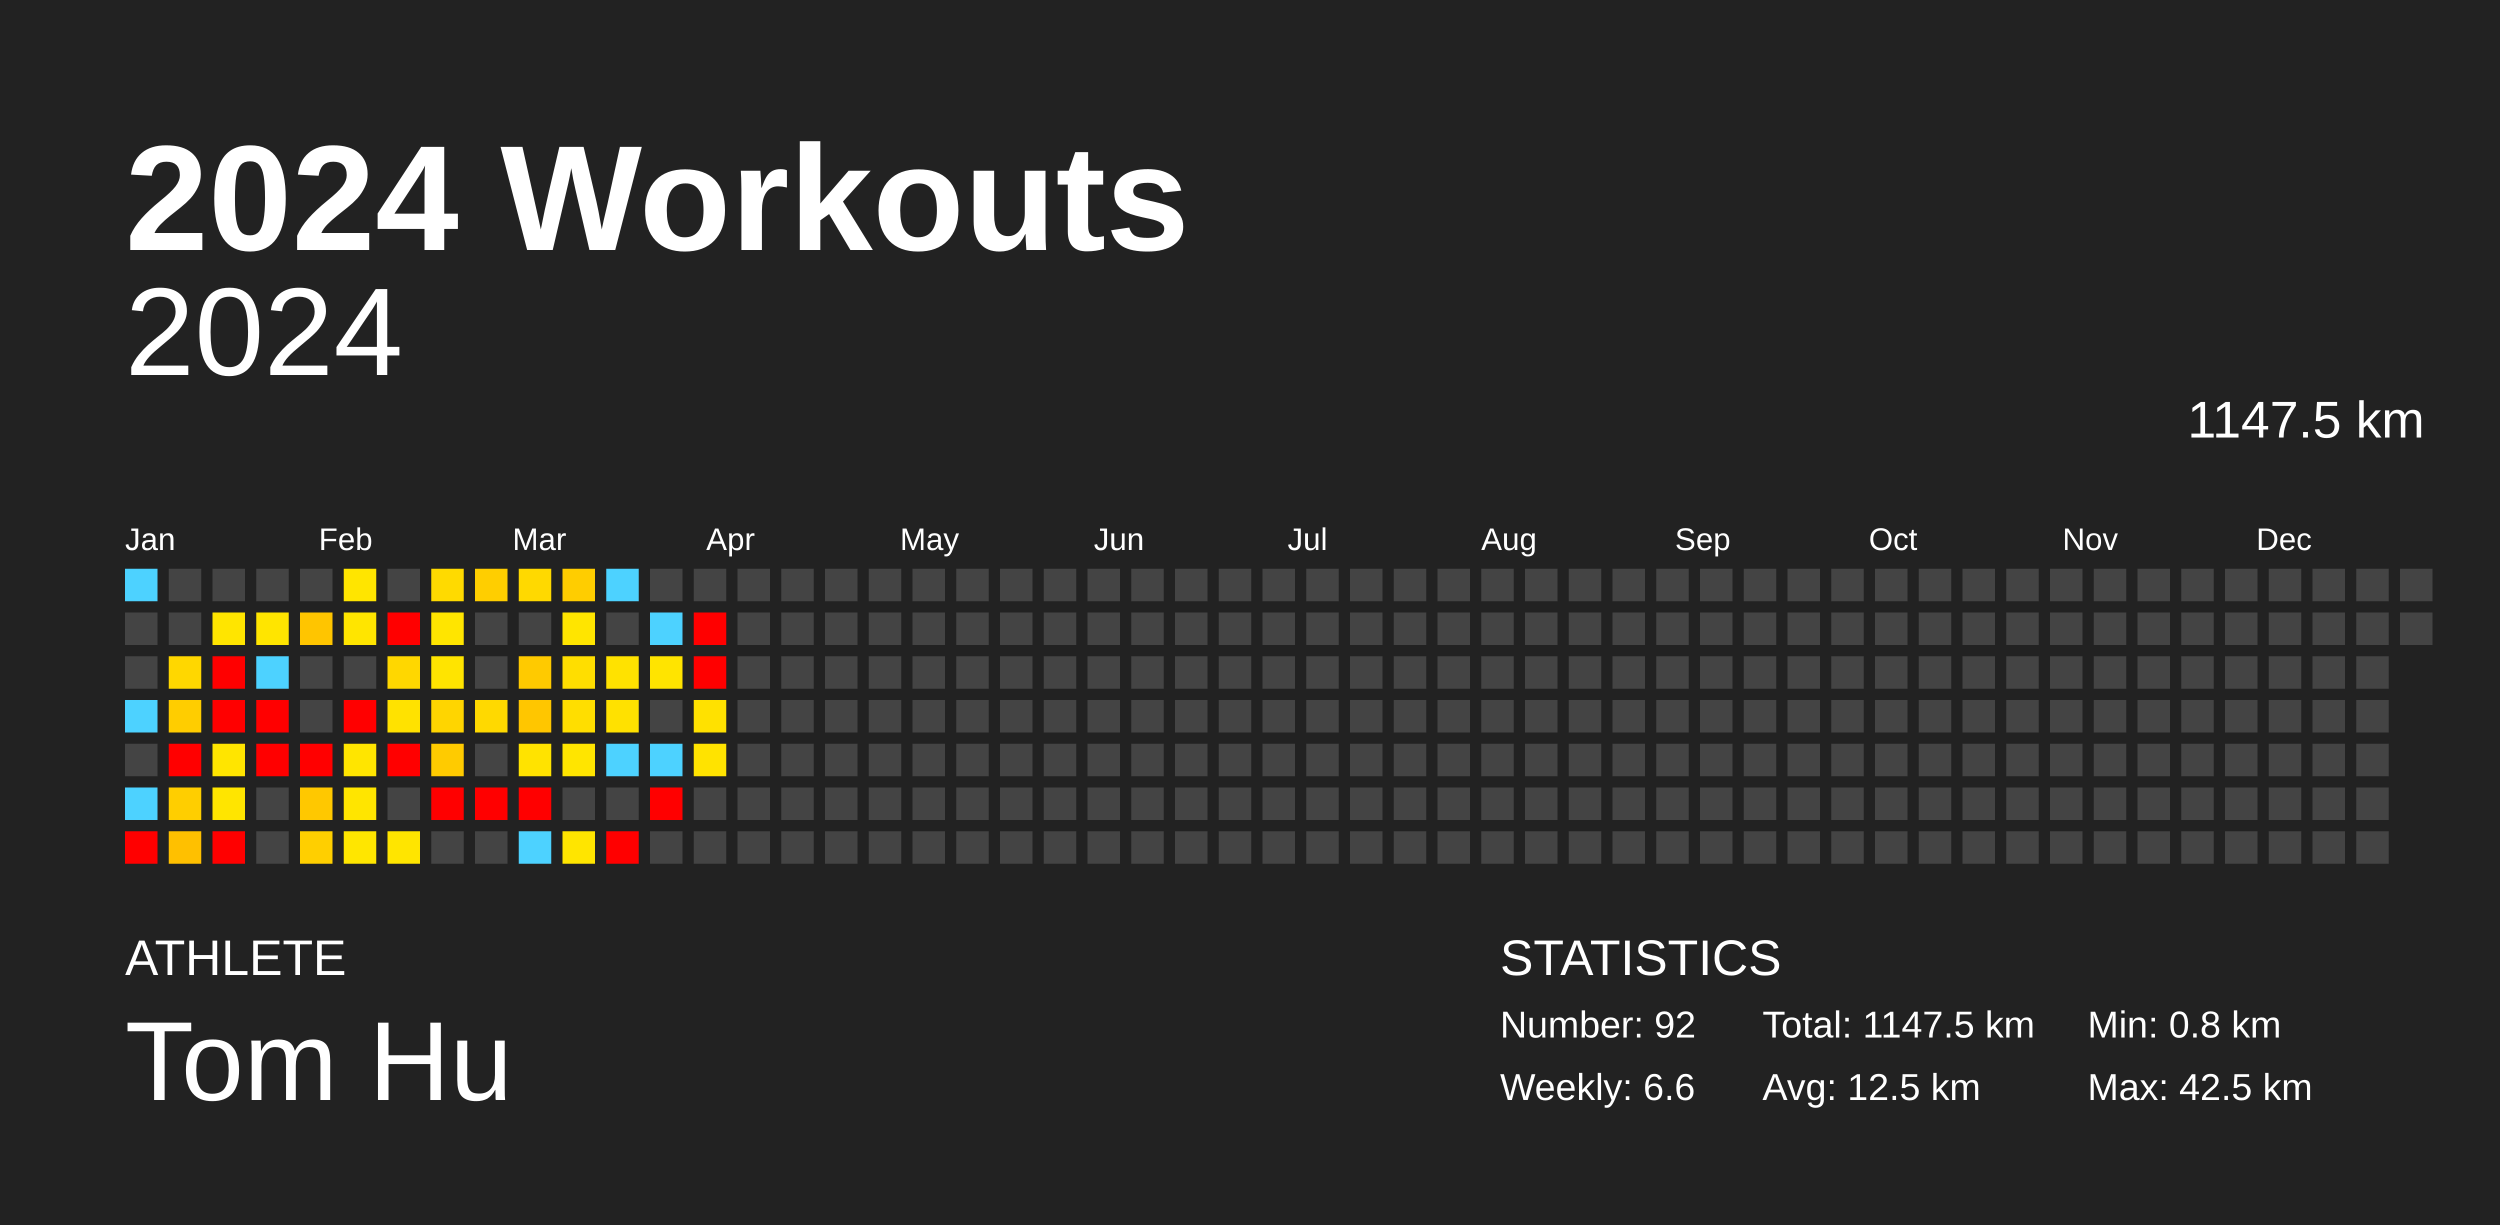
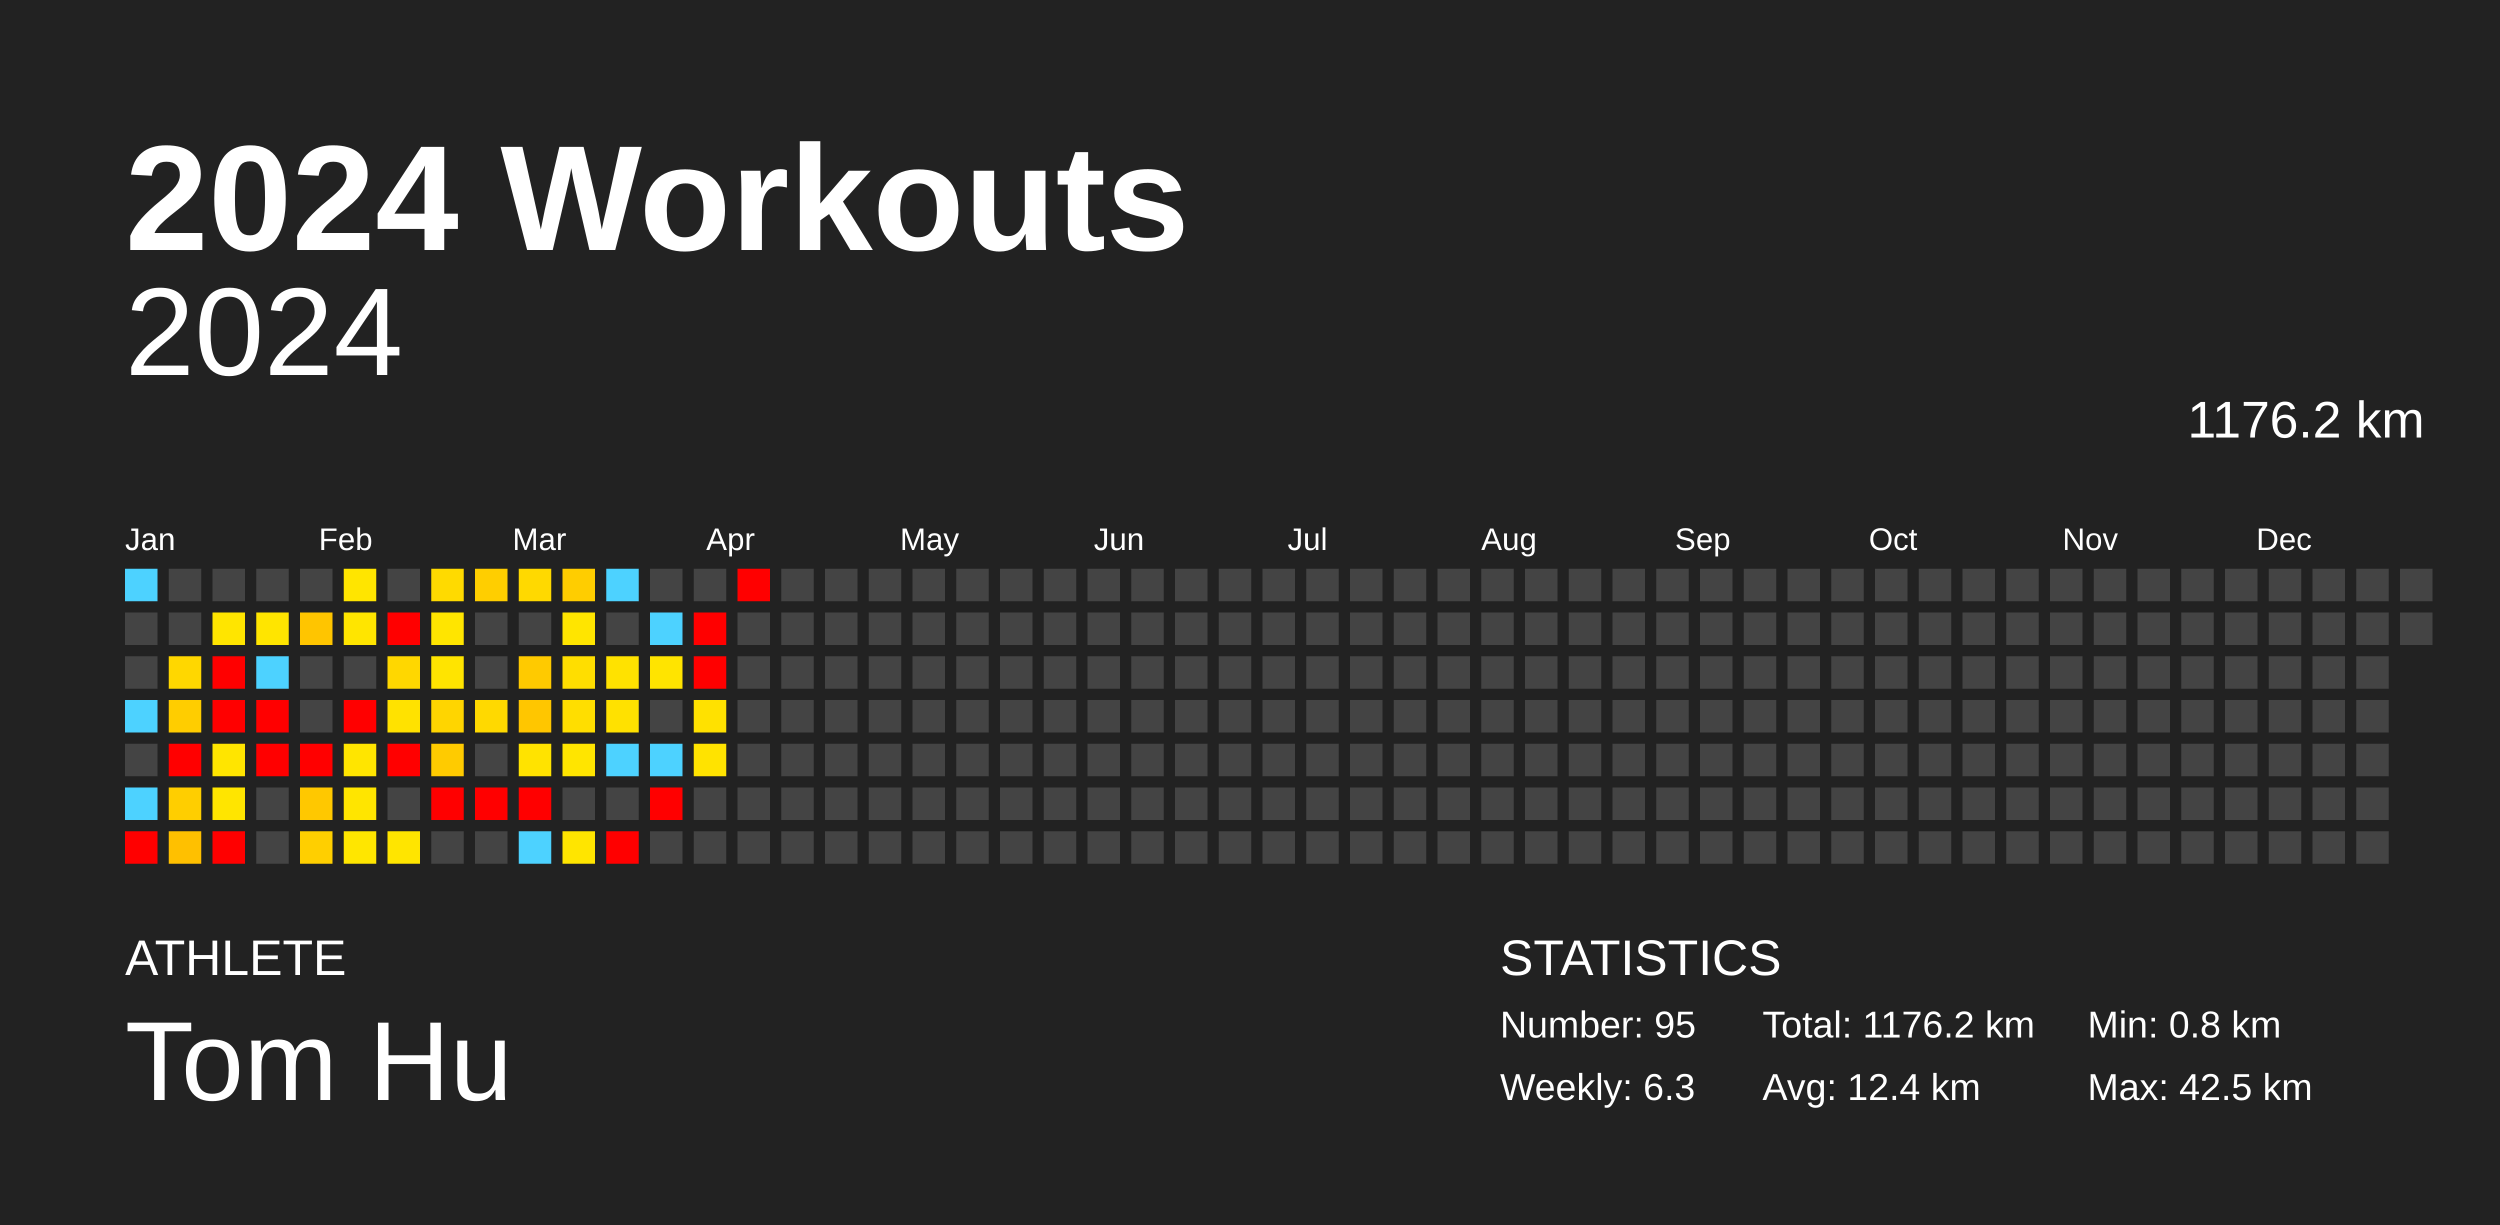
<svg xmlns="http://www.w3.org/2000/svg" baseProfile="full" height="98mm" version="1.1" viewBox="0,0,200,98" width="200mm">
  <defs />
  <rect fill="#222222" height="98" width="200" x="0" y="0" />
  <text fill="#FFFFFF" style="font-size:12px; font-family:Arial; font-weight:bold;" x="10" y="20">2024 Workouts</text>
  <text fill="#FFFFFF" style="font-size:4px; font-family:Arial" x="10" y="78">ATHLETE</text>
  <text fill="#FFFFFF" style="font-size:9px; font-family:Arial" x="10" y="88">Tom Hu</text>
  <text fill="#FFFFFF" style="font-size:4px; font-family:Arial" x="120" y="78">STATISTICS</text>
-   <text fill="#FFFFFF" style="font-size:3px; font-family:Arial" x="120" y="83">Number: 92</text>
-   <text fill="#FFFFFF" style="font-size:3px; font-family:Arial" x="120" y="88">Weekly: 6.6</text>
-   <text fill="#FFFFFF" style="font-size:3px; font-family:Arial" x="141" y="83">Total: 1147.5 km</text>
-   <text fill="#FFFFFF" style="font-size:3px; font-family:Arial" x="141" y="88">Avg: 12.5 km</text>
+   <text fill="#FFFFFF" style="font-size:3px; font-family:Arial" x="120" y="83">Number: 95</text>
+   <text fill="#FFFFFF" style="font-size:3px; font-family:Arial" x="120" y="88">Weekly: 6.3</text>
+   <text fill="#FFFFFF" style="font-size:3px; font-family:Arial" x="141" y="83">Total: 1176.2 km</text>
+   <text fill="#FFFFFF" style="font-size:3px; font-family:Arial" x="141" y="88">Avg: 12.4 km</text>
  <text fill="#FFFFFF" style="font-size:3px; font-family:Arial" x="167" y="83">Min: 0.8 km</text>
  <text fill="#FFFFFF" style="font-size:3px; font-family:Arial" x="167" y="88">Max: 42.5 km</text>
  <text alignment-baseline="hanging" fill="#FFFFFF" style="font-size:10.0px; font-family:Arial;" x="10" y="30">2024</text>
-   <text alignment-baseline="hanging" fill="#FFFFFF" style="font-size:4.125px; font-family:Arial;" x="175" y="35">1147.5 km</text>
+   <text alignment-baseline="hanging" fill="#FFFFFF" style="font-size:4.125px; font-family:Arial;" x="175" y="35">1176.2 km</text>
  <text fill="#FFFFFF" style="font-size:2.5px; font-family:Arial" x="10.0" y="44">Jan</text>
  <text fill="#FFFFFF" style="font-size:2.5px; font-family:Arial" x="25.5" y="44">Feb</text>
  <text fill="#FFFFFF" style="font-size:2.5px; font-family:Arial" x="41.0" y="44">Mar</text>
  <text fill="#FFFFFF" style="font-size:2.5px; font-family:Arial" x="56.5" y="44">Apr</text>
  <text fill="#FFFFFF" style="font-size:2.5px; font-family:Arial" x="72.0" y="44">May</text>
  <text fill="#FFFFFF" style="font-size:2.5px; font-family:Arial" x="87.5" y="44">Jun</text>
  <text fill="#FFFFFF" style="font-size:2.5px; font-family:Arial" x="103.0" y="44">Jul</text>
  <text fill="#FFFFFF" style="font-size:2.5px; font-family:Arial" x="118.5" y="44">Aug</text>
  <text fill="#FFFFFF" style="font-size:2.5px; font-family:Arial" x="134.0" y="44">Sep</text>
  <text fill="#FFFFFF" style="font-size:2.5px; font-family:Arial" x="149.5" y="44">Oct</text>
  <text fill="#FFFFFF" style="font-size:2.5px; font-family:Arial" x="165.0" y="44">Nov</text>
  <text fill="#FFFFFF" style="font-size:2.5px; font-family:Arial" x="180.5" y="44">Dec</text>
  <rect fill="#4dd2ff" height="2.6" width="2.6" x="10.0" y="45.5" />
  <rect fill="#444444" height="2.6" width="2.6" x="10.0" y="49.0" />
  <rect fill="#444444" height="2.6" width="2.6" x="10.0" y="52.5" />
  <rect fill="#4dd2ff" height="2.6" width="2.6" x="10.0" y="56.0" />
  <rect fill="#444444" height="2.6" width="2.6" x="10.0" y="59.5" />
  <rect fill="#4dd2ff" height="2.6" width="2.6" x="10.0" y="63.0" />
  <rect fill="red" height="2.6" width="2.6" x="10.0" y="66.5" />
  <rect fill="#444444" height="2.6" width="2.6" x="13.5" y="45.5" />
  <rect fill="#444444" height="2.6" width="2.6" x="13.5" y="49.0" />
  <rect fill="#ffd700" height="2.6" width="2.6" x="13.5" y="52.5" />
  <rect fill="#ffcd00" height="2.6" width="2.6" x="13.5" y="56.0" />
  <rect fill="red" height="2.6" width="2.6" x="13.5" y="59.5" />
  <rect fill="#ffce00" height="2.6" width="2.6" x="13.5" y="63.0" />
  <rect fill="#ffc000" height="2.6" width="2.6" x="13.5" y="66.5" />
  <rect fill="#444444" height="2.6" width="2.6" x="17.0" y="45.5" />
  <rect fill="#ffe500" height="2.6" width="2.6" x="17.0" y="49.0" />
  <rect fill="red" height="2.6" width="2.6" x="17.0" y="52.5" />
  <rect fill="red" height="2.6" width="2.6" x="17.0" y="56.0" />
  <rect fill="#ffe500" height="2.6" width="2.6" x="17.0" y="59.5" />
  <rect fill="#ffe500" height="2.6" width="2.6" x="17.0" y="63.0" />
  <rect fill="red" height="2.6" width="2.6" x="17.0" y="66.5" />
  <rect fill="#444444" height="2.6" width="2.6" x="20.5" y="45.5" />
  <rect fill="#ffe500" height="2.6" width="2.6" x="20.5" y="49.0" />
  <rect fill="#4dd2ff" height="2.6" width="2.6" x="20.5" y="52.5" />
  <rect fill="red" height="2.6" width="2.6" x="20.5" y="56.0" />
  <rect fill="red" height="2.6" width="2.6" x="20.5" y="59.5" />
  <rect fill="#444444" height="2.6" width="2.6" x="20.5" y="63.0" />
  <rect fill="#444444" height="2.6" width="2.6" x="20.5" y="66.5" />
  <rect fill="#444444" height="2.6" width="2.6" x="24.0" y="45.5" />
  <rect fill="#ffc500" height="2.6" width="2.6" x="24.0" y="49.0" />
  <rect fill="#444444" height="2.6" width="2.6" x="24.0" y="52.5" />
  <rect fill="#444444" height="2.6" width="2.6" x="24.0" y="56.0" />
  <rect fill="red" height="2.6" width="2.6" x="24.0" y="59.5" />
  <rect fill="#ffc800" height="2.6" width="2.6" x="24.0" y="63.0" />
  <rect fill="#ffcf00" height="2.6" width="2.6" x="24.0" y="66.5" />
  <rect fill="#ffe500" height="2.6" width="2.6" x="27.5" y="45.5" />
  <rect fill="#ffe500" height="2.6" width="2.6" x="27.5" y="49.0" />
  <rect fill="#444444" height="2.6" width="2.6" x="27.5" y="52.5" />
  <rect fill="red" height="2.6" width="2.6" x="27.5" y="56.0" />
  <rect fill="#ffe500" height="2.6" width="2.6" x="27.5" y="59.5" />
  <rect fill="#ffe500" height="2.6" width="2.6" x="27.5" y="63.0" />
  <rect fill="#ffe600" height="2.6" width="2.6" x="27.5" y="66.5" />
  <rect fill="#444444" height="2.6" width="2.6" x="31.0" y="45.5" />
  <rect fill="red" height="2.6" width="2.6" x="31.0" y="49.0" />
  <rect fill="#ffd700" height="2.6" width="2.6" x="31.0" y="52.5" />
  <rect fill="#ffe200" height="2.6" width="2.6" x="31.0" y="56.0" />
  <rect fill="red" height="2.6" width="2.6" x="31.0" y="59.5" />
  <rect fill="#444444" height="2.6" width="2.6" x="31.0" y="63.0" />
  <rect fill="#ffe500" height="2.6" width="2.6" x="31.0" y="66.5" />
  <rect fill="#ffda00" height="2.6" width="2.6" x="34.5" y="45.5" />
  <rect fill="#ffe500" height="2.6" width="2.6" x="34.5" y="49.0" />
  <rect fill="#ffe400" height="2.6" width="2.6" x="34.5" y="52.5" />
  <rect fill="#ffd500" height="2.6" width="2.6" x="34.5" y="56.0" />
  <rect fill="#ffcb00" height="2.6" width="2.6" x="34.5" y="59.5" />
  <rect fill="red" height="2.6" width="2.6" x="34.5" y="63.0" />
  <rect fill="#444444" height="2.6" width="2.6" x="34.5" y="66.5" />
  <rect fill="#ffce00" height="2.6" width="2.6" x="38.0" y="45.5" />
  <rect fill="#444444" height="2.6" width="2.6" x="38.0" y="49.0" />
  <rect fill="#444444" height="2.6" width="2.6" x="38.0" y="52.5" />
  <rect fill="#ffd900" height="2.6" width="2.6" x="38.0" y="56.0" />
  <rect fill="#444444" height="2.6" width="2.6" x="38.0" y="59.5" />
  <rect fill="red" height="2.6" width="2.6" x="38.0" y="63.0" />
  <rect fill="#444444" height="2.6" width="2.6" x="38.0" y="66.5" />
  <rect fill="#ffd900" height="2.6" width="2.6" x="41.5" y="45.5" />
  <rect fill="#444444" height="2.6" width="2.6" x="41.5" y="49.0" />
  <rect fill="#ffca00" height="2.6" width="2.6" x="41.5" y="52.5" />
  <rect fill="#ffc600" height="2.6" width="2.6" x="41.5" y="56.0" />
  <rect fill="#ffe300" height="2.6" width="2.6" x="41.5" y="59.5" />
  <rect fill="red" height="2.6" width="2.6" x="41.5" y="63.0" />
  <rect fill="#4dd2ff" height="2.6" width="2.6" x="41.5" y="66.5" />
  <rect fill="#ffcd00" height="2.6" width="2.6" x="45.0" y="45.5" />
  <rect fill="#ffe500" height="2.6" width="2.6" x="45.0" y="49.0" />
  <rect fill="#ffde00" height="2.6" width="2.6" x="45.0" y="52.5" />
  <rect fill="#ffde00" height="2.6" width="2.6" x="45.0" y="56.0" />
  <rect fill="#ffe500" height="2.6" width="2.6" x="45.0" y="59.5" />
  <rect fill="#444444" height="2.6" width="2.6" x="45.0" y="63.0" />
  <rect fill="#ffe500" height="2.6" width="2.6" x="45.0" y="66.5" />
  <rect fill="#4dd2ff" height="2.6" width="2.6" x="48.5" y="45.5" />
  <rect fill="#444444" height="2.6" width="2.6" x="48.5" y="49.0" />
  <rect fill="#ffe200" height="2.6" width="2.6" x="48.5" y="52.5" />
  <rect fill="#ffe100" height="2.6" width="2.6" x="48.5" y="56.0" />
  <rect fill="#4dd2ff" height="2.6" width="2.6" x="48.5" y="59.5" />
  <rect fill="#444444" height="2.6" width="2.6" x="48.5" y="63.0" />
  <rect fill="red" height="2.6" width="2.6" x="48.5" y="66.5" />
  <rect fill="#444444" height="2.6" width="2.6" x="52.0" y="45.5" />
  <rect fill="#4dd2ff" height="2.6" width="2.6" x="52.0" y="49.0" />
  <rect fill="#ffe400" height="2.6" width="2.6" x="52.0" y="52.5" />
  <rect fill="#444444" height="2.6" width="2.6" x="52.0" y="56.0" />
  <rect fill="#4dd2ff" height="2.6" width="2.6" x="52.0" y="59.5" />
  <rect fill="red" height="2.6" width="2.6" x="52.0" y="63.0" />
  <rect fill="#444444" height="2.6" width="2.6" x="52.0" y="66.5" />
  <rect fill="#444444" height="2.6" width="2.6" x="55.5" y="45.5" />
  <rect fill="red" height="2.6" width="2.6" x="55.5" y="49.0" />
  <rect fill="red" height="2.6" width="2.6" x="55.5" y="52.5" />
  <rect fill="#ffe100" height="2.6" width="2.6" x="55.5" y="56.0" />
  <rect fill="#ffe300" height="2.6" width="2.6" x="55.5" y="59.5" />
  <rect fill="#444444" height="2.6" width="2.6" x="55.5" y="63.0" />
  <rect fill="#444444" height="2.6" width="2.6" x="55.5" y="66.5" />
-   <rect fill="#444444" height="2.6" width="2.6" x="59.0" y="45.5" />
+   <rect fill="red" height="2.6" width="2.6" x="59.0" y="45.5" />
  <rect fill="#444444" height="2.6" width="2.6" x="59.0" y="49.0" />
  <rect fill="#444444" height="2.6" width="2.6" x="59.0" y="52.5" />
  <rect fill="#444444" height="2.6" width="2.6" x="59.0" y="56.0" />
  <rect fill="#444444" height="2.6" width="2.6" x="59.0" y="59.5" />
  <rect fill="#444444" height="2.6" width="2.6" x="59.0" y="63.0" />
  <rect fill="#444444" height="2.6" width="2.6" x="59.0" y="66.5" />
  <rect fill="#444444" height="2.6" width="2.6" x="62.5" y="45.5" />
  <rect fill="#444444" height="2.6" width="2.6" x="62.5" y="49.0" />
  <rect fill="#444444" height="2.6" width="2.6" x="62.5" y="52.5" />
  <rect fill="#444444" height="2.6" width="2.6" x="62.5" y="56.0" />
  <rect fill="#444444" height="2.6" width="2.6" x="62.5" y="59.5" />
  <rect fill="#444444" height="2.6" width="2.6" x="62.5" y="63.0" />
  <rect fill="#444444" height="2.6" width="2.6" x="62.5" y="66.5" />
  <rect fill="#444444" height="2.6" width="2.6" x="66.0" y="45.5" />
  <rect fill="#444444" height="2.6" width="2.6" x="66.0" y="49.0" />
  <rect fill="#444444" height="2.6" width="2.6" x="66.0" y="52.5" />
  <rect fill="#444444" height="2.6" width="2.6" x="66.0" y="56.0" />
  <rect fill="#444444" height="2.6" width="2.6" x="66.0" y="59.5" />
  <rect fill="#444444" height="2.6" width="2.6" x="66.0" y="63.0" />
  <rect fill="#444444" height="2.6" width="2.6" x="66.0" y="66.5" />
  <rect fill="#444444" height="2.6" width="2.6" x="69.5" y="45.5" />
  <rect fill="#444444" height="2.6" width="2.6" x="69.5" y="49.0" />
  <rect fill="#444444" height="2.6" width="2.6" x="69.5" y="52.5" />
  <rect fill="#444444" height="2.6" width="2.6" x="69.5" y="56.0" />
  <rect fill="#444444" height="2.6" width="2.6" x="69.5" y="59.5" />
  <rect fill="#444444" height="2.6" width="2.6" x="69.5" y="63.0" />
  <rect fill="#444444" height="2.6" width="2.6" x="69.5" y="66.5" />
  <rect fill="#444444" height="2.6" width="2.6" x="73.0" y="45.5" />
  <rect fill="#444444" height="2.6" width="2.6" x="73.0" y="49.0" />
  <rect fill="#444444" height="2.6" width="2.6" x="73.0" y="52.5" />
  <rect fill="#444444" height="2.6" width="2.6" x="73.0" y="56.0" />
  <rect fill="#444444" height="2.6" width="2.6" x="73.0" y="59.5" />
  <rect fill="#444444" height="2.6" width="2.6" x="73.0" y="63.0" />
  <rect fill="#444444" height="2.6" width="2.6" x="73.0" y="66.5" />
  <rect fill="#444444" height="2.6" width="2.6" x="76.5" y="45.5" />
  <rect fill="#444444" height="2.6" width="2.6" x="76.5" y="49.0" />
  <rect fill="#444444" height="2.6" width="2.6" x="76.5" y="52.5" />
  <rect fill="#444444" height="2.6" width="2.6" x="76.5" y="56.0" />
  <rect fill="#444444" height="2.6" width="2.6" x="76.5" y="59.5" />
  <rect fill="#444444" height="2.6" width="2.6" x="76.5" y="63.0" />
  <rect fill="#444444" height="2.6" width="2.6" x="76.5" y="66.5" />
  <rect fill="#444444" height="2.6" width="2.6" x="80.0" y="45.5" />
  <rect fill="#444444" height="2.6" width="2.6" x="80.0" y="49.0" />
  <rect fill="#444444" height="2.6" width="2.6" x="80.0" y="52.5" />
  <rect fill="#444444" height="2.6" width="2.6" x="80.0" y="56.0" />
  <rect fill="#444444" height="2.6" width="2.6" x="80.0" y="59.5" />
  <rect fill="#444444" height="2.6" width="2.6" x="80.0" y="63.0" />
  <rect fill="#444444" height="2.6" width="2.6" x="80.0" y="66.5" />
  <rect fill="#444444" height="2.6" width="2.6" x="83.5" y="45.5" />
  <rect fill="#444444" height="2.6" width="2.6" x="83.5" y="49.0" />
  <rect fill="#444444" height="2.6" width="2.6" x="83.5" y="52.5" />
  <rect fill="#444444" height="2.6" width="2.6" x="83.5" y="56.0" />
  <rect fill="#444444" height="2.6" width="2.6" x="83.5" y="59.5" />
  <rect fill="#444444" height="2.6" width="2.6" x="83.5" y="63.0" />
  <rect fill="#444444" height="2.6" width="2.6" x="83.5" y="66.5" />
  <rect fill="#444444" height="2.6" width="2.6" x="87.0" y="45.5" />
  <rect fill="#444444" height="2.6" width="2.6" x="87.0" y="49.0" />
  <rect fill="#444444" height="2.6" width="2.6" x="87.0" y="52.5" />
  <rect fill="#444444" height="2.6" width="2.6" x="87.0" y="56.0" />
  <rect fill="#444444" height="2.6" width="2.6" x="87.0" y="59.5" />
  <rect fill="#444444" height="2.6" width="2.6" x="87.0" y="63.0" />
  <rect fill="#444444" height="2.6" width="2.6" x="87.0" y="66.5" />
  <rect fill="#444444" height="2.6" width="2.6" x="90.5" y="45.5" />
  <rect fill="#444444" height="2.6" width="2.6" x="90.5" y="49.0" />
  <rect fill="#444444" height="2.6" width="2.6" x="90.5" y="52.5" />
  <rect fill="#444444" height="2.6" width="2.6" x="90.5" y="56.0" />
  <rect fill="#444444" height="2.6" width="2.6" x="90.5" y="59.5" />
  <rect fill="#444444" height="2.6" width="2.6" x="90.5" y="63.0" />
  <rect fill="#444444" height="2.6" width="2.6" x="90.5" y="66.5" />
  <rect fill="#444444" height="2.6" width="2.6" x="94.0" y="45.5" />
  <rect fill="#444444" height="2.6" width="2.6" x="94.0" y="49.0" />
  <rect fill="#444444" height="2.6" width="2.6" x="94.0" y="52.5" />
  <rect fill="#444444" height="2.6" width="2.6" x="94.0" y="56.0" />
  <rect fill="#444444" height="2.6" width="2.6" x="94.0" y="59.5" />
  <rect fill="#444444" height="2.6" width="2.6" x="94.0" y="63.0" />
  <rect fill="#444444" height="2.6" width="2.6" x="94.0" y="66.5" />
  <rect fill="#444444" height="2.6" width="2.6" x="97.5" y="45.5" />
  <rect fill="#444444" height="2.6" width="2.6" x="97.5" y="49.0" />
  <rect fill="#444444" height="2.6" width="2.6" x="97.5" y="52.5" />
  <rect fill="#444444" height="2.6" width="2.6" x="97.5" y="56.0" />
  <rect fill="#444444" height="2.6" width="2.6" x="97.5" y="59.5" />
  <rect fill="#444444" height="2.6" width="2.6" x="97.5" y="63.0" />
  <rect fill="#444444" height="2.6" width="2.6" x="97.5" y="66.5" />
  <rect fill="#444444" height="2.6" width="2.6" x="101.0" y="45.5" />
  <rect fill="#444444" height="2.6" width="2.6" x="101.0" y="49.0" />
  <rect fill="#444444" height="2.6" width="2.6" x="101.0" y="52.5" />
  <rect fill="#444444" height="2.6" width="2.6" x="101.0" y="56.0" />
  <rect fill="#444444" height="2.6" width="2.6" x="101.0" y="59.5" />
  <rect fill="#444444" height="2.6" width="2.6" x="101.0" y="63.0" />
  <rect fill="#444444" height="2.6" width="2.6" x="101.0" y="66.5" />
  <rect fill="#444444" height="2.6" width="2.6" x="104.5" y="45.5" />
  <rect fill="#444444" height="2.6" width="2.6" x="104.5" y="49.0" />
  <rect fill="#444444" height="2.6" width="2.6" x="104.5" y="52.5" />
  <rect fill="#444444" height="2.6" width="2.6" x="104.5" y="56.0" />
  <rect fill="#444444" height="2.6" width="2.6" x="104.5" y="59.5" />
  <rect fill="#444444" height="2.6" width="2.6" x="104.5" y="63.0" />
  <rect fill="#444444" height="2.6" width="2.6" x="104.5" y="66.5" />
  <rect fill="#444444" height="2.6" width="2.6" x="108.0" y="45.5" />
  <rect fill="#444444" height="2.6" width="2.6" x="108.0" y="49.0" />
  <rect fill="#444444" height="2.6" width="2.6" x="108.0" y="52.5" />
  <rect fill="#444444" height="2.6" width="2.6" x="108.0" y="56.0" />
  <rect fill="#444444" height="2.6" width="2.6" x="108.0" y="59.5" />
  <rect fill="#444444" height="2.6" width="2.6" x="108.0" y="63.0" />
  <rect fill="#444444" height="2.6" width="2.6" x="108.0" y="66.5" />
  <rect fill="#444444" height="2.6" width="2.6" x="111.5" y="45.5" />
  <rect fill="#444444" height="2.6" width="2.6" x="111.5" y="49.0" />
  <rect fill="#444444" height="2.6" width="2.6" x="111.5" y="52.5" />
  <rect fill="#444444" height="2.6" width="2.6" x="111.5" y="56.0" />
  <rect fill="#444444" height="2.6" width="2.6" x="111.5" y="59.5" />
  <rect fill="#444444" height="2.6" width="2.6" x="111.5" y="63.0" />
  <rect fill="#444444" height="2.6" width="2.6" x="111.5" y="66.5" />
  <rect fill="#444444" height="2.6" width="2.6" x="115.0" y="45.5" />
  <rect fill="#444444" height="2.6" width="2.6" x="115.0" y="49.0" />
  <rect fill="#444444" height="2.6" width="2.6" x="115.0" y="52.5" />
  <rect fill="#444444" height="2.6" width="2.6" x="115.0" y="56.0" />
  <rect fill="#444444" height="2.6" width="2.6" x="115.0" y="59.5" />
  <rect fill="#444444" height="2.6" width="2.6" x="115.0" y="63.0" />
  <rect fill="#444444" height="2.6" width="2.6" x="115.0" y="66.5" />
  <rect fill="#444444" height="2.6" width="2.6" x="118.5" y="45.5" />
  <rect fill="#444444" height="2.6" width="2.6" x="118.5" y="49.0" />
  <rect fill="#444444" height="2.6" width="2.6" x="118.5" y="52.5" />
  <rect fill="#444444" height="2.6" width="2.6" x="118.5" y="56.0" />
  <rect fill="#444444" height="2.6" width="2.6" x="118.5" y="59.5" />
  <rect fill="#444444" height="2.6" width="2.6" x="118.5" y="63.0" />
  <rect fill="#444444" height="2.6" width="2.6" x="118.5" y="66.5" />
  <rect fill="#444444" height="2.6" width="2.6" x="122.0" y="45.5" />
  <rect fill="#444444" height="2.6" width="2.6" x="122.0" y="49.0" />
  <rect fill="#444444" height="2.6" width="2.6" x="122.0" y="52.5" />
  <rect fill="#444444" height="2.6" width="2.6" x="122.0" y="56.0" />
  <rect fill="#444444" height="2.6" width="2.6" x="122.0" y="59.5" />
  <rect fill="#444444" height="2.6" width="2.6" x="122.0" y="63.0" />
  <rect fill="#444444" height="2.6" width="2.6" x="122.0" y="66.5" />
  <rect fill="#444444" height="2.6" width="2.6" x="125.5" y="45.5" />
  <rect fill="#444444" height="2.6" width="2.6" x="125.5" y="49.0" />
  <rect fill="#444444" height="2.6" width="2.6" x="125.5" y="52.5" />
  <rect fill="#444444" height="2.6" width="2.6" x="125.5" y="56.0" />
  <rect fill="#444444" height="2.6" width="2.6" x="125.5" y="59.5" />
  <rect fill="#444444" height="2.6" width="2.6" x="125.5" y="63.0" />
  <rect fill="#444444" height="2.6" width="2.6" x="125.5" y="66.5" />
  <rect fill="#444444" height="2.6" width="2.6" x="129.0" y="45.5" />
  <rect fill="#444444" height="2.6" width="2.6" x="129.0" y="49.0" />
  <rect fill="#444444" height="2.6" width="2.6" x="129.0" y="52.5" />
  <rect fill="#444444" height="2.6" width="2.6" x="129.0" y="56.0" />
  <rect fill="#444444" height="2.6" width="2.6" x="129.0" y="59.5" />
  <rect fill="#444444" height="2.6" width="2.6" x="129.0" y="63.0" />
  <rect fill="#444444" height="2.6" width="2.6" x="129.0" y="66.5" />
  <rect fill="#444444" height="2.6" width="2.6" x="132.5" y="45.5" />
  <rect fill="#444444" height="2.6" width="2.6" x="132.5" y="49.0" />
  <rect fill="#444444" height="2.6" width="2.6" x="132.5" y="52.5" />
  <rect fill="#444444" height="2.6" width="2.6" x="132.5" y="56.0" />
  <rect fill="#444444" height="2.6" width="2.6" x="132.5" y="59.5" />
  <rect fill="#444444" height="2.6" width="2.6" x="132.5" y="63.0" />
  <rect fill="#444444" height="2.6" width="2.6" x="132.5" y="66.5" />
  <rect fill="#444444" height="2.6" width="2.6" x="136.0" y="45.5" />
  <rect fill="#444444" height="2.6" width="2.6" x="136.0" y="49.0" />
  <rect fill="#444444" height="2.6" width="2.6" x="136.0" y="52.5" />
  <rect fill="#444444" height="2.6" width="2.6" x="136.0" y="56.0" />
  <rect fill="#444444" height="2.6" width="2.6" x="136.0" y="59.5" />
  <rect fill="#444444" height="2.6" width="2.6" x="136.0" y="63.0" />
  <rect fill="#444444" height="2.6" width="2.6" x="136.0" y="66.5" />
  <rect fill="#444444" height="2.6" width="2.6" x="139.5" y="45.5" />
  <rect fill="#444444" height="2.6" width="2.6" x="139.5" y="49.0" />
  <rect fill="#444444" height="2.6" width="2.6" x="139.5" y="52.5" />
  <rect fill="#444444" height="2.6" width="2.6" x="139.5" y="56.0" />
  <rect fill="#444444" height="2.6" width="2.6" x="139.5" y="59.5" />
  <rect fill="#444444" height="2.6" width="2.6" x="139.5" y="63.0" />
  <rect fill="#444444" height="2.6" width="2.6" x="139.5" y="66.5" />
  <rect fill="#444444" height="2.6" width="2.6" x="143.0" y="45.5" />
  <rect fill="#444444" height="2.6" width="2.6" x="143.0" y="49.0" />
  <rect fill="#444444" height="2.6" width="2.6" x="143.0" y="52.5" />
  <rect fill="#444444" height="2.6" width="2.6" x="143.0" y="56.0" />
  <rect fill="#444444" height="2.6" width="2.6" x="143.0" y="59.5" />
  <rect fill="#444444" height="2.6" width="2.6" x="143.0" y="63.0" />
  <rect fill="#444444" height="2.6" width="2.6" x="143.0" y="66.5" />
  <rect fill="#444444" height="2.6" width="2.6" x="146.5" y="45.5" />
  <rect fill="#444444" height="2.6" width="2.6" x="146.5" y="49.0" />
  <rect fill="#444444" height="2.6" width="2.6" x="146.5" y="52.5" />
  <rect fill="#444444" height="2.6" width="2.6" x="146.5" y="56.0" />
  <rect fill="#444444" height="2.6" width="2.6" x="146.5" y="59.5" />
  <rect fill="#444444" height="2.6" width="2.6" x="146.5" y="63.0" />
  <rect fill="#444444" height="2.6" width="2.6" x="146.5" y="66.5" />
  <rect fill="#444444" height="2.6" width="2.6" x="150.0" y="45.5" />
  <rect fill="#444444" height="2.6" width="2.6" x="150.0" y="49.0" />
  <rect fill="#444444" height="2.6" width="2.6" x="150.0" y="52.5" />
  <rect fill="#444444" height="2.6" width="2.6" x="150.0" y="56.0" />
  <rect fill="#444444" height="2.6" width="2.6" x="150.0" y="59.5" />
  <rect fill="#444444" height="2.6" width="2.6" x="150.0" y="63.0" />
  <rect fill="#444444" height="2.6" width="2.6" x="150.0" y="66.5" />
  <rect fill="#444444" height="2.6" width="2.6" x="153.5" y="45.5" />
  <rect fill="#444444" height="2.6" width="2.6" x="153.5" y="49.0" />
  <rect fill="#444444" height="2.6" width="2.6" x="153.5" y="52.5" />
  <rect fill="#444444" height="2.6" width="2.6" x="153.5" y="56.0" />
  <rect fill="#444444" height="2.6" width="2.6" x="153.5" y="59.5" />
  <rect fill="#444444" height="2.6" width="2.6" x="153.5" y="63.0" />
  <rect fill="#444444" height="2.6" width="2.6" x="153.5" y="66.5" />
  <rect fill="#444444" height="2.6" width="2.6" x="157.0" y="45.5" />
  <rect fill="#444444" height="2.6" width="2.6" x="157.0" y="49.0" />
  <rect fill="#444444" height="2.6" width="2.6" x="157.0" y="52.5" />
  <rect fill="#444444" height="2.6" width="2.6" x="157.0" y="56.0" />
  <rect fill="#444444" height="2.6" width="2.6" x="157.0" y="59.5" />
  <rect fill="#444444" height="2.6" width="2.6" x="157.0" y="63.0" />
  <rect fill="#444444" height="2.6" width="2.6" x="157.0" y="66.5" />
  <rect fill="#444444" height="2.6" width="2.6" x="160.5" y="45.5" />
  <rect fill="#444444" height="2.6" width="2.6" x="160.5" y="49.0" />
  <rect fill="#444444" height="2.6" width="2.6" x="160.5" y="52.5" />
  <rect fill="#444444" height="2.6" width="2.6" x="160.5" y="56.0" />
  <rect fill="#444444" height="2.6" width="2.6" x="160.5" y="59.5" />
  <rect fill="#444444" height="2.6" width="2.6" x="160.5" y="63.0" />
  <rect fill="#444444" height="2.6" width="2.6" x="160.5" y="66.5" />
  <rect fill="#444444" height="2.6" width="2.6" x="164.0" y="45.5" />
  <rect fill="#444444" height="2.6" width="2.6" x="164.0" y="49.0" />
  <rect fill="#444444" height="2.6" width="2.6" x="164.0" y="52.5" />
  <rect fill="#444444" height="2.6" width="2.6" x="164.0" y="56.0" />
  <rect fill="#444444" height="2.6" width="2.6" x="164.0" y="59.5" />
  <rect fill="#444444" height="2.6" width="2.6" x="164.0" y="63.0" />
  <rect fill="#444444" height="2.6" width="2.6" x="164.0" y="66.5" />
  <rect fill="#444444" height="2.6" width="2.6" x="167.5" y="45.5" />
  <rect fill="#444444" height="2.6" width="2.6" x="167.5" y="49.0" />
  <rect fill="#444444" height="2.6" width="2.6" x="167.5" y="52.5" />
  <rect fill="#444444" height="2.6" width="2.6" x="167.5" y="56.0" />
  <rect fill="#444444" height="2.6" width="2.6" x="167.5" y="59.5" />
  <rect fill="#444444" height="2.6" width="2.6" x="167.5" y="63.0" />
  <rect fill="#444444" height="2.6" width="2.6" x="167.5" y="66.5" />
  <rect fill="#444444" height="2.6" width="2.6" x="171.0" y="45.5" />
  <rect fill="#444444" height="2.6" width="2.6" x="171.0" y="49.0" />
  <rect fill="#444444" height="2.6" width="2.6" x="171.0" y="52.5" />
  <rect fill="#444444" height="2.6" width="2.6" x="171.0" y="56.0" />
  <rect fill="#444444" height="2.6" width="2.6" x="171.0" y="59.5" />
  <rect fill="#444444" height="2.6" width="2.6" x="171.0" y="63.0" />
  <rect fill="#444444" height="2.6" width="2.6" x="171.0" y="66.5" />
  <rect fill="#444444" height="2.6" width="2.6" x="174.5" y="45.5" />
  <rect fill="#444444" height="2.6" width="2.6" x="174.5" y="49.0" />
  <rect fill="#444444" height="2.6" width="2.6" x="174.5" y="52.5" />
  <rect fill="#444444" height="2.6" width="2.6" x="174.5" y="56.0" />
  <rect fill="#444444" height="2.6" width="2.6" x="174.5" y="59.5" />
  <rect fill="#444444" height="2.6" width="2.6" x="174.5" y="63.0" />
  <rect fill="#444444" height="2.6" width="2.6" x="174.5" y="66.5" />
  <rect fill="#444444" height="2.6" width="2.6" x="178.0" y="45.5" />
  <rect fill="#444444" height="2.6" width="2.6" x="178.0" y="49.0" />
  <rect fill="#444444" height="2.6" width="2.6" x="178.0" y="52.5" />
  <rect fill="#444444" height="2.6" width="2.6" x="178.0" y="56.0" />
  <rect fill="#444444" height="2.6" width="2.6" x="178.0" y="59.5" />
  <rect fill="#444444" height="2.6" width="2.6" x="178.0" y="63.0" />
  <rect fill="#444444" height="2.6" width="2.6" x="178.0" y="66.5" />
  <rect fill="#444444" height="2.6" width="2.6" x="181.5" y="45.5" />
  <rect fill="#444444" height="2.6" width="2.6" x="181.5" y="49.0" />
  <rect fill="#444444" height="2.6" width="2.6" x="181.5" y="52.5" />
  <rect fill="#444444" height="2.6" width="2.6" x="181.5" y="56.0" />
  <rect fill="#444444" height="2.6" width="2.6" x="181.5" y="59.5" />
  <rect fill="#444444" height="2.6" width="2.6" x="181.5" y="63.0" />
  <rect fill="#444444" height="2.6" width="2.6" x="181.5" y="66.5" />
  <rect fill="#444444" height="2.6" width="2.6" x="185.0" y="45.5" />
  <rect fill="#444444" height="2.6" width="2.6" x="185.0" y="49.0" />
  <rect fill="#444444" height="2.6" width="2.6" x="185.0" y="52.5" />
  <rect fill="#444444" height="2.6" width="2.6" x="185.0" y="56.0" />
  <rect fill="#444444" height="2.6" width="2.6" x="185.0" y="59.5" />
  <rect fill="#444444" height="2.6" width="2.6" x="185.0" y="63.0" />
  <rect fill="#444444" height="2.6" width="2.6" x="185.0" y="66.5" />
  <rect fill="#444444" height="2.6" width="2.6" x="188.5" y="45.5" />
  <rect fill="#444444" height="2.6" width="2.6" x="188.5" y="49.0" />
  <rect fill="#444444" height="2.6" width="2.6" x="188.5" y="52.5" />
  <rect fill="#444444" height="2.6" width="2.6" x="188.5" y="56.0" />
  <rect fill="#444444" height="2.6" width="2.6" x="188.5" y="59.5" />
  <rect fill="#444444" height="2.6" width="2.6" x="188.5" y="63.0" />
  <rect fill="#444444" height="2.6" width="2.6" x="188.5" y="66.5" />
  <rect fill="#444444" height="2.6" width="2.6" x="192.0" y="45.5" />
  <rect fill="#444444" height="2.6" width="2.6" x="192.0" y="49.0" />
</svg>
